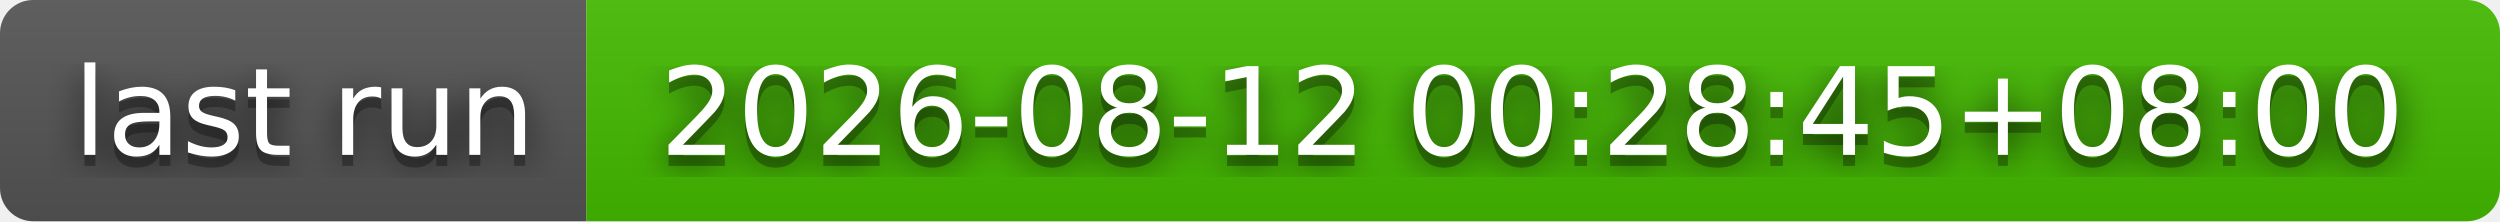
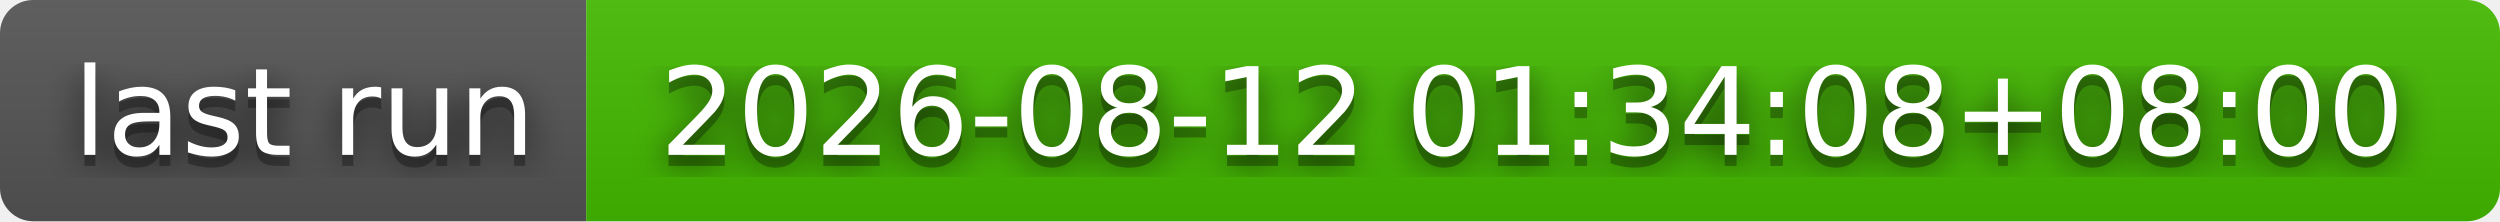
- <svg xmlns="http://www.w3.org/2000/svg" width="226" height="20" role="img" aria-label="last run: 2026-08-12 00:28:45+08:00">
+ <svg xmlns="http://www.w3.org/2000/svg" width="226" height="20" role="img" aria-label="last run: 2026-08-12 01:34:08+08:00">
  <filter id="blur">
    <feGaussianBlur stdDeviation="16" />
  </filter>
  <linearGradient id="s" x2="0" y2="100%">
    <stop offset="0" stop-color="#bbb" stop-opacity=".1" />
    <stop offset="1" stop-opacity=".1" />
  </linearGradient>
  <clipPath id="r">
    <rect width="226" height="20" rx="3" />
  </clipPath>
  <g clip-path="url(#r)">
    <rect width="53" height="20" fill="#555" />
    <rect x="53" width="173" height="20" fill="#4b0" />
    <rect width="226" height="20" fill="url(#s)" />
  </g>
  <g fill="#fff" text-anchor="middle" font-family="Verdana,Geneva,DejaVu Sans,sans-serif" text-rendering="geometricPrecision" font-size="110">
    <g transform="scale(.1)">
      <g aria-hidden="true" fill="#010101">
        <text x="275" y="150" fill-opacity=".8" filter="url(#blur)" textLength="430">last run</text>
        <text x="275" y="150" fill-opacity=".3" textLength="430">last run</text>
      </g>
      <text x="275" y="140" textLength="430">last run</text>
    </g>
    <g transform="scale(.1)">
      <g aria-hidden="true" fill="#010101">
-         <text x="1385" y="150" fill-opacity=".8" filter="url(#blur)" textLength="1630">2026-08-12 00:28:45+08:00</text>
-         <text x="1385" y="150" fill-opacity=".3" textLength="1630">2026-08-12 00:28:45+08:00</text>
+         <text x="1385" y="150" fill-opacity=".8" filter="url(#blur)" textLength="1630">2026-08-12 01:34:08+08:00</text>
+         <text x="1385" y="150" fill-opacity=".3" textLength="1630">2026-08-12 01:34:08+08:00</text>
      </g>
-       <text x="1385" y="140" textLength="1630">2026-08-12 00:28:45+08:00</text>
+       <text x="1385" y="140" textLength="1630">2026-08-12 01:34:08+08:00</text>
    </g>
  </g>
</svg>
